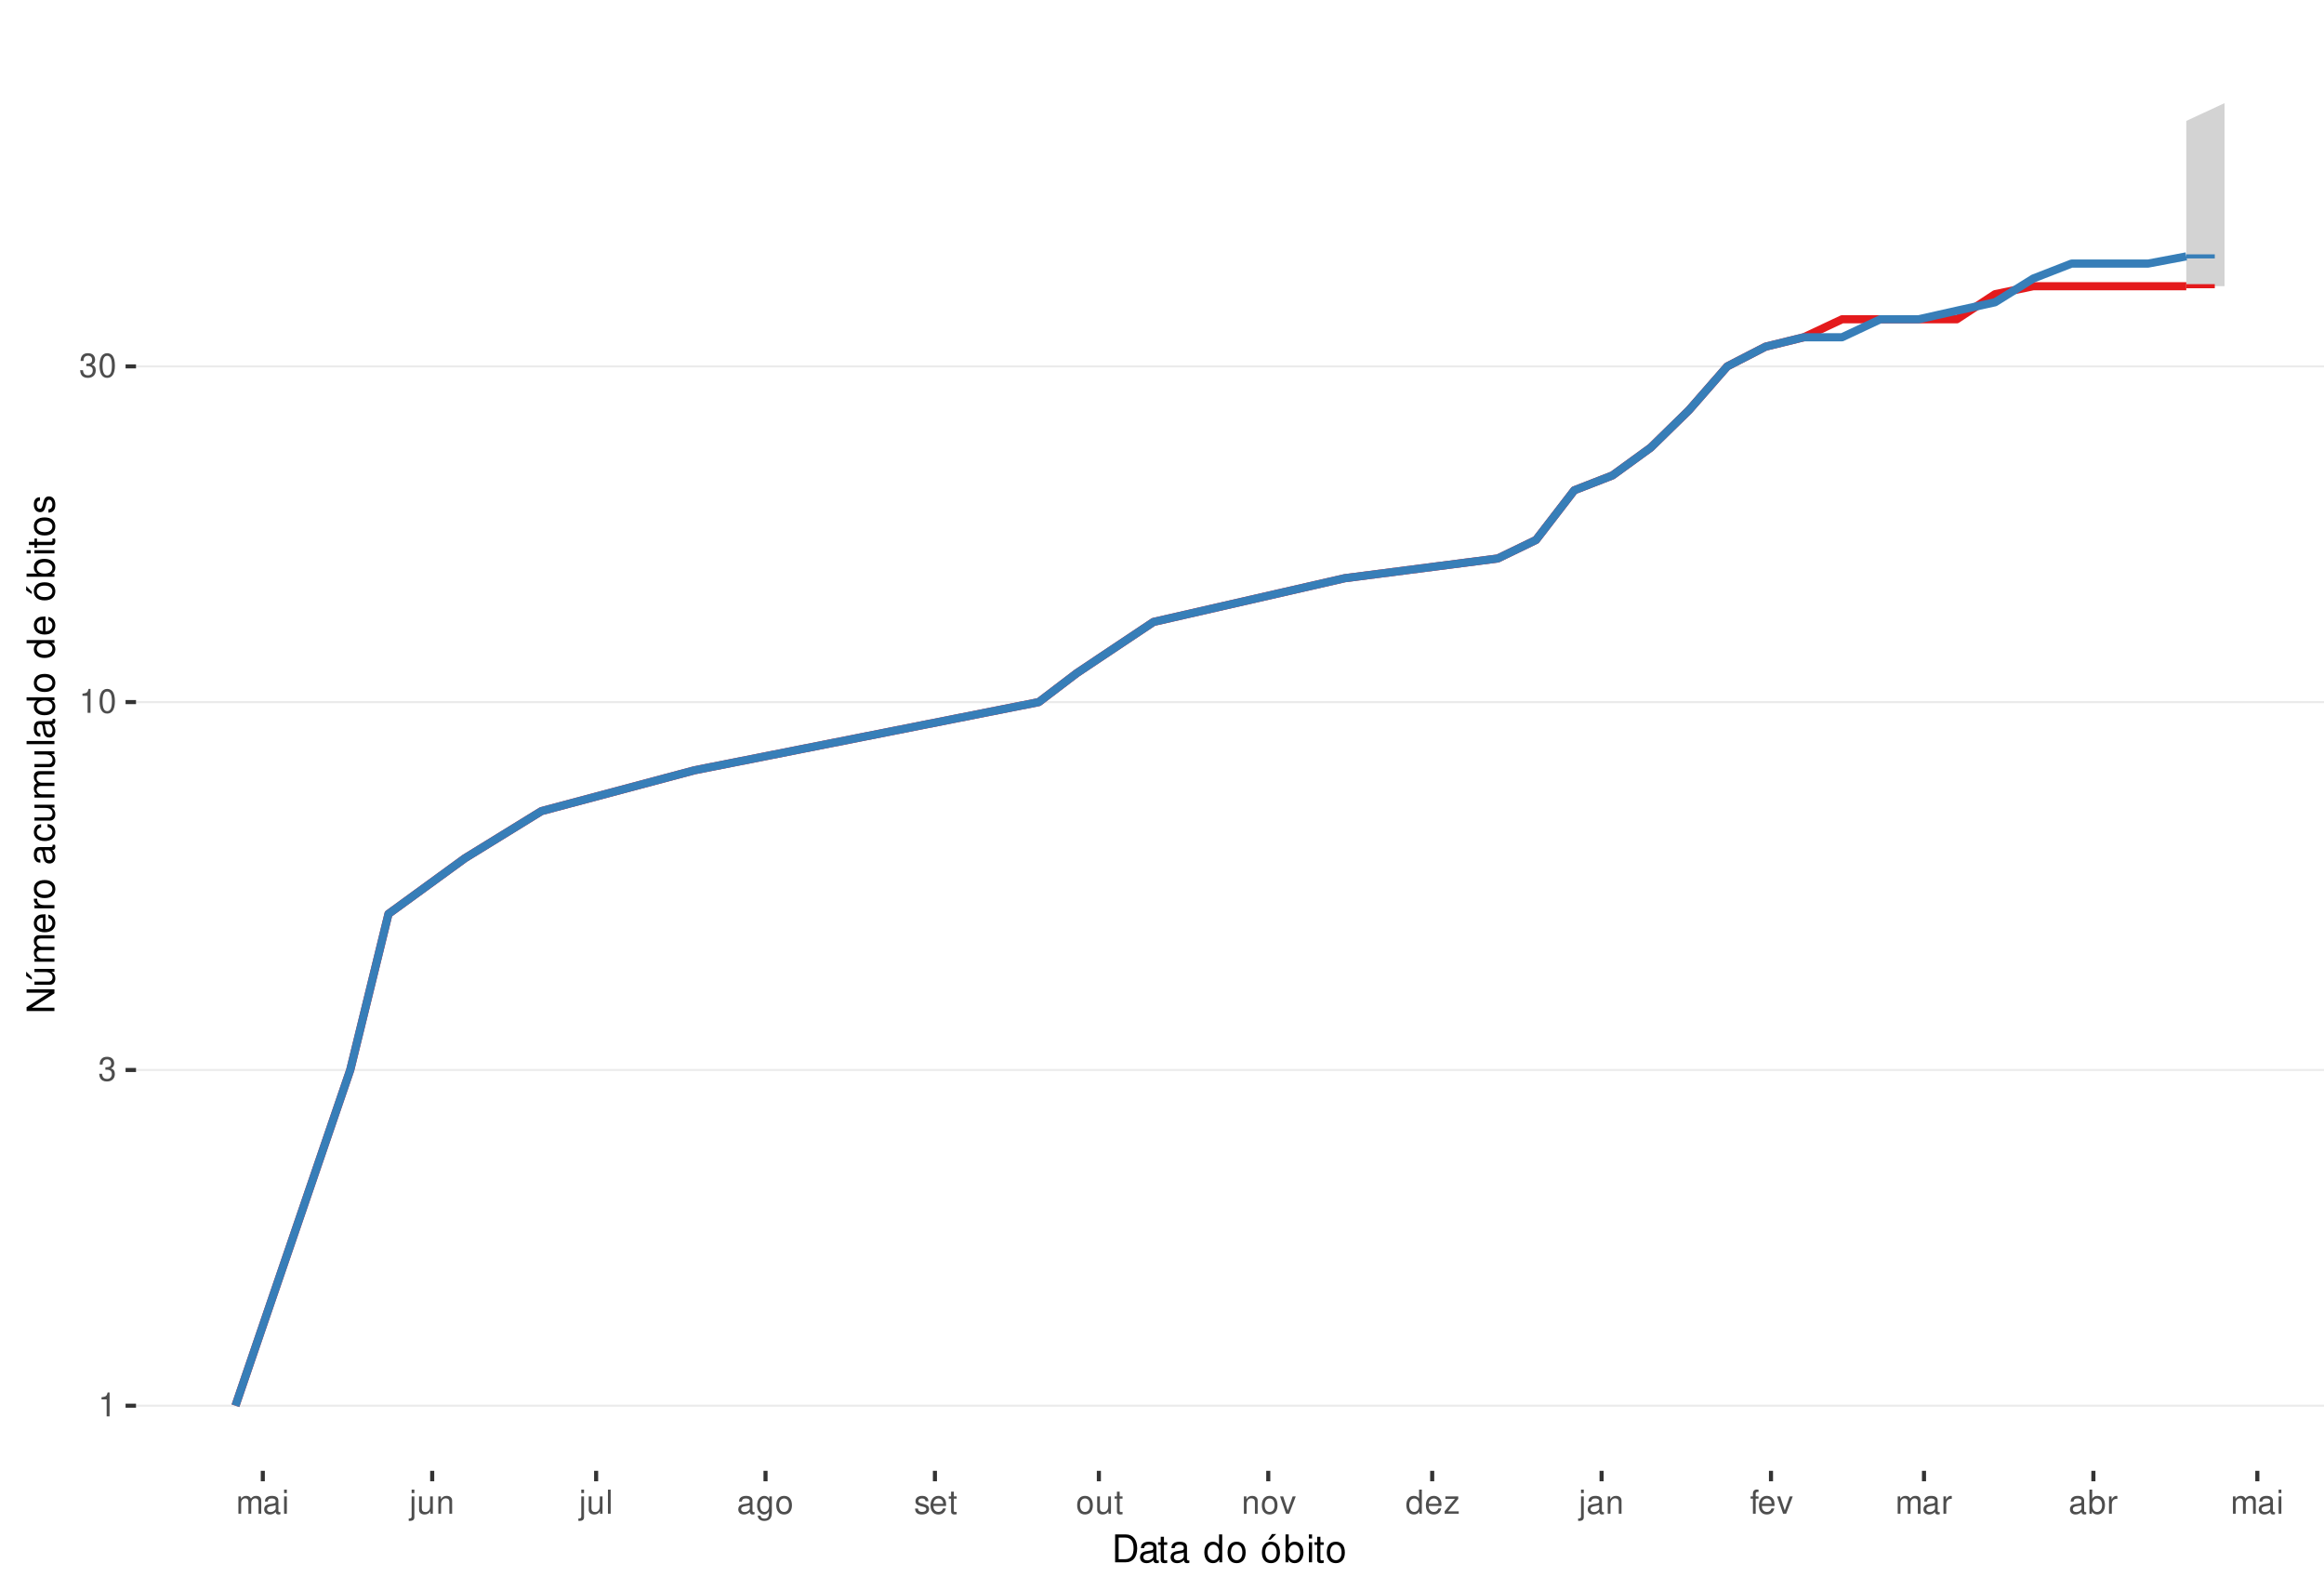
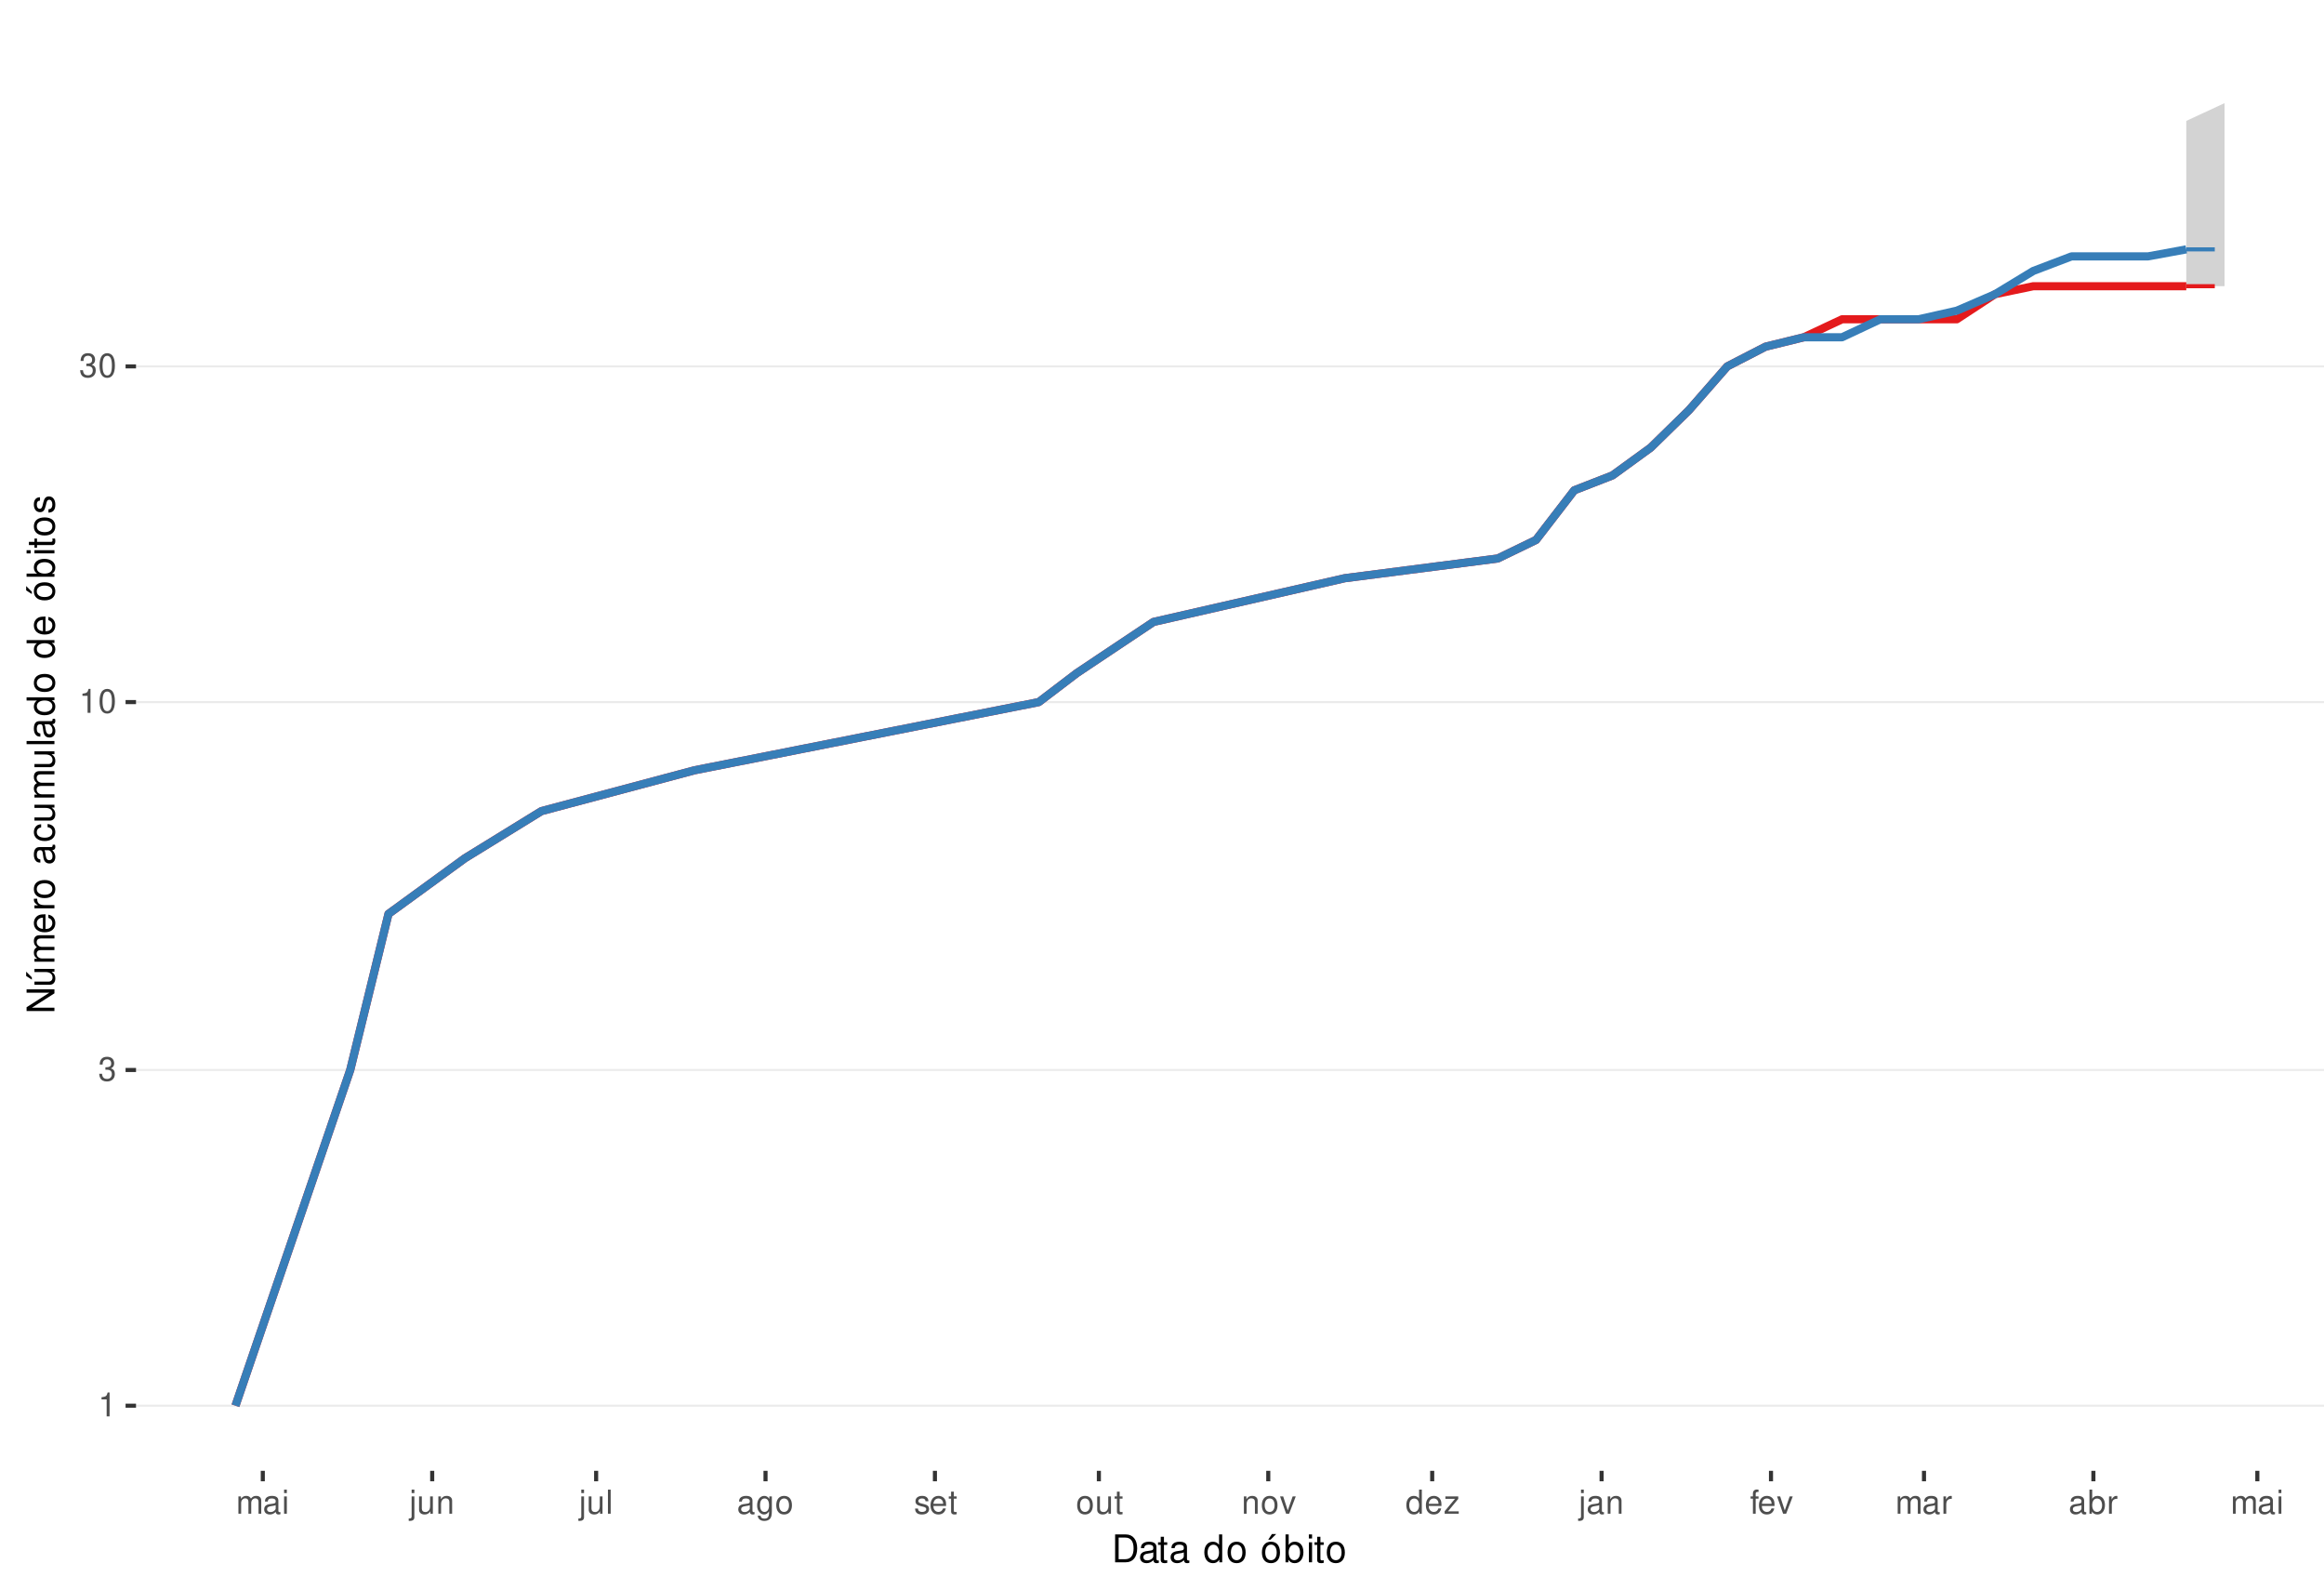
<svg xmlns="http://www.w3.org/2000/svg" xmlns:xlink="http://www.w3.org/1999/xlink" width="609pt" height="413pt" viewBox="0 0 609 413" version="1.1">
  <defs>
    <g>
      <symbol overflow="visible" id="glyph0-0">
        <path style="stroke:none;" d="" />
      </symbol>
      <symbol overflow="visible" id="glyph0-1">
        <path style="stroke:none;" d="M 2.234 -4.453 L 2.234 0 L 3 0 L 3 -6.266 L 2.5 -6.266 C 2.234 -5.297 2.062 -5.172 0.891 -5.016 L 0.891 -4.453 Z M 2.234 -4.453 " />
      </symbol>
      <symbol overflow="visible" id="glyph0-2">
        <path style="stroke:none;" d="M 1.906 -2.875 L 2.328 -2.875 C 3.156 -2.875 3.594 -2.5 3.594 -1.734 C 3.594 -0.953 3.125 -0.469 2.344 -0.469 C 1.5 -0.469 1.094 -0.906 1.031 -1.812 L 0.281 -1.812 C 0.312 -1.312 0.391 -0.984 0.547 -0.703 C 0.859 -0.109 1.469 0.203 2.297 0.203 C 3.562 0.203 4.375 -0.562 4.375 -1.75 C 4.375 -2.547 4.078 -2.984 3.344 -3.234 C 3.906 -3.469 4.203 -3.906 4.203 -4.531 C 4.203 -5.609 3.5 -6.266 2.328 -6.266 C 1.094 -6.266 0.438 -5.562 0.406 -4.234 L 1.172 -4.234 C 1.172 -4.625 1.219 -4.844 1.312 -5.031 C 1.484 -5.391 1.859 -5.594 2.344 -5.594 C 3.016 -5.594 3.422 -5.188 3.422 -4.516 C 3.422 -4.062 3.266 -3.797 2.922 -3.656 C 2.719 -3.562 2.438 -3.531 1.906 -3.516 Z M 1.906 -2.875 " />
      </symbol>
      <symbol overflow="visible" id="glyph0-3">
        <path style="stroke:none;" d="M 2.375 -6.266 C 1.812 -6.266 1.297 -6 0.969 -5.578 C 0.578 -5.016 0.375 -4.188 0.375 -3.031 C 0.375 -0.922 1.062 0.203 2.375 0.203 C 3.672 0.203 4.391 -0.922 4.391 -2.984 C 4.391 -4.188 4.203 -5 3.797 -5.578 C 3.469 -6 2.953 -6.266 2.375 -6.266 Z M 2.375 -5.578 C 3.203 -5.578 3.609 -4.75 3.609 -3.047 C 3.609 -1.266 3.219 -0.438 2.359 -0.438 C 1.562 -0.438 1.156 -1.297 1.156 -3.016 C 1.156 -4.75 1.562 -5.578 2.375 -5.578 Z M 2.375 -5.578 " />
      </symbol>
      <symbol overflow="visible" id="glyph0-4">
        <path style="stroke:none;" d="M 0.609 -4.531 L 0.609 0 L 1.328 0 L 1.328 -2.844 C 1.328 -3.5 1.812 -4.031 2.391 -4.031 C 2.938 -4.031 3.234 -3.703 3.234 -3.125 L 3.234 0 L 3.969 0 L 3.969 -2.844 C 3.969 -3.5 4.438 -4.031 5.031 -4.031 C 5.562 -4.031 5.875 -3.703 5.875 -3.125 L 5.875 0 L 6.594 0 L 6.594 -3.406 C 6.594 -4.219 6.125 -4.672 5.281 -4.672 C 4.672 -4.672 4.312 -4.484 3.891 -3.969 C 3.625 -4.453 3.25 -4.672 2.672 -4.672 C 2.062 -4.672 1.656 -4.438 1.266 -3.891 L 1.266 -4.531 Z M 0.609 -4.531 " />
      </symbol>
      <symbol overflow="visible" id="glyph0-5">
        <path style="stroke:none;" d="M 4.625 -0.422 C 4.547 -0.406 4.516 -0.406 4.469 -0.406 C 4.219 -0.406 4.078 -0.531 4.078 -0.766 L 4.078 -3.422 C 4.078 -4.234 3.5 -4.672 2.375 -4.672 C 1.719 -4.672 1.188 -4.469 0.875 -4.141 C 0.672 -3.906 0.578 -3.641 0.562 -3.188 L 1.297 -3.188 C 1.344 -3.75 1.672 -4 2.359 -4 C 3.016 -4 3.375 -3.75 3.375 -3.328 L 3.375 -3.141 C 3.359 -2.828 3.203 -2.703 2.609 -2.625 C 1.594 -2.5 1.438 -2.469 1.156 -2.359 C 0.625 -2.125 0.359 -1.734 0.359 -1.141 C 0.359 -0.312 0.938 0.203 1.859 0.203 C 2.422 0.203 2.875 0 3.391 -0.469 C 3.438 0 3.672 0.203 4.141 0.203 C 4.297 0.203 4.391 0.188 4.625 0.125 Z M 3.375 -1.422 C 3.375 -1.188 3.297 -1.031 3.078 -0.844 C 2.781 -0.578 2.438 -0.438 2.016 -0.438 C 1.453 -0.438 1.109 -0.703 1.109 -1.156 C 1.109 -1.641 1.422 -1.875 2.203 -1.984 C 2.984 -2.094 3.125 -2.125 3.375 -2.234 Z M 3.375 -1.422 " />
      </symbol>
      <symbol overflow="visible" id="glyph0-6">
        <path style="stroke:none;" d="M 1.297 -4.531 L 0.578 -4.531 L 0.578 0 L 1.297 0 Z M 1.297 -6.312 L 0.578 -6.312 L 0.578 -5.406 L 1.297 -5.406 Z M 1.297 -6.312 " />
      </symbol>
      <symbol overflow="visible" id="glyph0-7">
        <path style="stroke:none;" d="M 0.609 -4.531 L 0.609 0.656 C 0.609 1.109 0.469 1.25 0.016 1.25 C -0.031 1.25 -0.062 1.25 -0.156 1.25 L -0.156 1.859 C -0.062 1.875 -0.031 1.891 0.094 1.891 C 0.906 1.891 1.328 1.562 1.328 0.938 L 1.328 -4.531 Z M 1.328 -6.312 L 0.609 -6.312 L 0.609 -5.406 L 1.328 -5.406 Z M 1.328 -6.312 " />
      </symbol>
      <symbol overflow="visible" id="glyph0-8">
        <path style="stroke:none;" d="M 4.172 0 L 4.172 -4.531 L 3.453 -4.531 L 3.453 -1.969 C 3.453 -1.031 2.969 -0.438 2.219 -0.438 C 1.641 -0.438 1.281 -0.781 1.281 -1.328 L 1.281 -4.531 L 0.562 -4.531 L 0.562 -1.031 C 0.562 -0.281 1.125 0.203 2.016 0.203 C 2.672 0.203 3.094 -0.031 3.516 -0.625 L 3.516 0 Z M 4.172 0 " />
      </symbol>
      <symbol overflow="visible" id="glyph0-9">
        <path style="stroke:none;" d="M 0.609 -4.531 L 0.609 0 L 1.328 0 L 1.328 -2.5 C 1.328 -3.422 1.812 -4.031 2.562 -4.031 C 3.141 -4.031 3.5 -3.688 3.5 -3.141 L 3.5 0 L 4.219 0 L 4.219 -3.422 C 4.219 -4.188 3.656 -4.672 2.781 -4.672 C 2.109 -4.672 1.672 -4.406 1.266 -3.781 L 1.266 -4.531 Z M 0.609 -4.531 " />
      </symbol>
      <symbol overflow="visible" id="glyph0-10">
        <path style="stroke:none;" d="M 1.312 -6.312 L 0.594 -6.312 L 0.594 0 L 1.312 0 Z M 1.312 -6.312 " />
      </symbol>
      <symbol overflow="visible" id="glyph0-11">
        <path style="stroke:none;" d="M 3.5 -4.531 L 3.5 -3.875 C 3.141 -4.422 2.734 -4.672 2.172 -4.672 C 1.062 -4.672 0.297 -3.641 0.297 -2.188 C 0.297 -1.422 0.484 -0.875 0.875 -0.422 C 1.219 -0.016 1.641 0.203 2.109 0.203 C 2.656 0.203 3.047 -0.047 3.422 -0.609 L 3.422 -0.375 C 3.422 0.828 3.094 1.281 2.188 1.281 C 1.578 1.281 1.25 1.031 1.188 0.516 L 0.453 0.516 C 0.516 1.359 1.188 1.891 2.172 1.891 C 2.844 1.891 3.391 1.672 3.688 1.312 C 4.031 0.891 4.156 0.312 4.156 -0.75 L 4.156 -4.531 Z M 2.234 -4 C 3 -4 3.422 -3.359 3.422 -2.203 C 3.422 -1.109 2.984 -0.469 2.234 -0.469 C 1.484 -0.469 1.062 -1.109 1.062 -2.234 C 1.062 -3.344 1.484 -4 2.234 -4 Z M 2.234 -4 " />
      </symbol>
      <symbol overflow="visible" id="glyph0-12">
        <path style="stroke:none;" d="M 2.359 -4.672 C 1.078 -4.672 0.312 -3.75 0.312 -2.234 C 0.312 -0.703 1.078 0.203 2.359 0.203 C 3.641 0.203 4.422 -0.703 4.422 -2.203 C 4.422 -3.781 3.672 -4.672 2.359 -4.672 Z M 2.359 -4 C 3.172 -4 3.656 -3.328 3.656 -2.203 C 3.656 -1.141 3.156 -0.469 2.359 -0.469 C 1.562 -0.469 1.062 -1.141 1.062 -2.234 C 1.062 -3.328 1.562 -4 2.359 -4 Z M 2.359 -4 " />
      </symbol>
      <symbol overflow="visible" id="glyph0-13">
        <path style="stroke:none;" d="M 3.797 -3.266 C 3.781 -4.156 3.188 -4.672 2.141 -4.672 C 1.094 -4.672 0.406 -4.125 0.406 -3.281 C 0.406 -2.578 0.766 -2.234 1.844 -1.969 L 2.516 -1.812 C 3.016 -1.688 3.219 -1.5 3.219 -1.188 C 3.219 -0.75 2.797 -0.469 2.172 -0.469 C 1.781 -0.469 1.453 -0.578 1.266 -0.766 C 1.156 -0.906 1.094 -1.031 1.062 -1.344 L 0.297 -1.344 C 0.328 -0.297 0.922 0.203 2.109 0.203 C 3.25 0.203 3.969 -0.359 3.969 -1.234 C 3.969 -1.906 3.594 -2.281 2.688 -2.5 L 2 -2.672 C 1.406 -2.797 1.156 -3 1.156 -3.312 C 1.156 -3.734 1.531 -4 2.125 -4 C 2.703 -4 3.016 -3.75 3.031 -3.266 Z M 3.797 -3.266 " />
      </symbol>
      <symbol overflow="visible" id="glyph0-14">
        <path style="stroke:none;" d="M 4.438 -2.031 C 4.438 -2.719 4.391 -3.141 4.266 -3.469 C 3.969 -4.219 3.266 -4.672 2.422 -4.672 C 1.156 -4.672 0.344 -3.703 0.344 -2.203 C 0.344 -0.703 1.125 0.203 2.406 0.203 C 3.438 0.203 4.156 -0.391 4.344 -1.375 L 3.625 -1.375 C 3.422 -0.781 3.016 -0.469 2.438 -0.469 C 1.969 -0.469 1.578 -0.672 1.344 -1.062 C 1.172 -1.312 1.109 -1.578 1.094 -2.031 Z M 1.109 -2.609 C 1.172 -3.453 1.688 -4 2.422 -4 C 3.156 -4 3.656 -3.422 3.656 -2.609 Z M 1.109 -2.609 " />
      </symbol>
      <symbol overflow="visible" id="glyph0-15">
        <path style="stroke:none;" d="M 2.203 -4.531 L 1.453 -4.531 L 1.453 -5.781 L 0.734 -5.781 L 0.734 -4.531 L 0.125 -4.531 L 0.125 -3.953 L 0.734 -3.953 L 0.734 -0.516 C 0.734 -0.047 1.047 0.203 1.609 0.203 C 1.797 0.203 1.953 0.188 2.203 0.141 L 2.203 -0.469 C 2.094 -0.438 2 -0.438 1.859 -0.438 C 1.547 -0.438 1.453 -0.516 1.453 -0.844 L 1.453 -3.953 L 2.203 -3.953 Z M 2.203 -4.531 " />
      </symbol>
      <symbol overflow="visible" id="glyph0-16">
        <path style="stroke:none;" d="M 2.469 0 L 4.203 -4.531 L 3.391 -4.531 L 2.109 -0.859 L 0.906 -4.531 L 0.094 -4.531 L 1.672 0 Z M 2.469 0 " />
      </symbol>
      <symbol overflow="visible" id="glyph0-17">
        <path style="stroke:none;" d="M 4.281 -6.312 L 3.562 -6.312 L 3.562 -3.969 C 3.266 -4.422 2.781 -4.672 2.172 -4.672 C 1 -4.672 0.219 -3.719 0.219 -2.281 C 0.219 -0.75 0.969 0.203 2.203 0.203 C 2.828 0.203 3.25 -0.031 3.641 -0.594 L 3.641 0 L 4.281 0 Z M 2.297 -3.984 C 3.078 -3.984 3.562 -3.312 3.562 -2.219 C 3.562 -1.172 3.062 -0.469 2.297 -0.469 C 1.5 -0.469 0.984 -1.172 0.984 -2.234 C 0.984 -3.297 1.5 -3.984 2.297 -3.984 Z M 2.297 -3.984 " />
      </symbol>
      <symbol overflow="visible" id="glyph0-18">
        <path style="stroke:none;" d="M 3.828 -4.531 L 0.453 -4.531 L 0.453 -3.906 L 2.984 -3.906 L 0.266 -0.656 L 0.266 0 L 3.953 0 L 3.953 -0.625 L 1.141 -0.625 L 3.828 -3.891 Z M 3.828 -4.531 " />
      </symbol>
      <symbol overflow="visible" id="glyph0-19">
        <path style="stroke:none;" d="M 2.234 -4.531 L 1.484 -4.531 L 1.484 -5.25 C 1.484 -5.547 1.641 -5.703 1.984 -5.703 C 2.047 -5.703 2.062 -5.703 2.234 -5.703 L 2.234 -6.297 C 2.062 -6.328 1.969 -6.344 1.828 -6.344 C 1.156 -6.344 0.766 -5.953 0.766 -5.312 L 0.766 -4.531 L 0.156 -4.531 L 0.156 -3.953 L 0.766 -3.953 L 0.766 0 L 1.484 0 L 1.484 -3.953 L 2.234 -3.953 Z M 2.234 -4.531 " />
      </symbol>
      <symbol overflow="visible" id="glyph0-20">
        <path style="stroke:none;" d="M 0.594 -4.531 L 0.594 0 L 1.328 0 L 1.328 -2.359 C 1.328 -3.438 1.781 -3.938 2.781 -3.906 L 2.781 -4.641 C 2.656 -4.656 2.594 -4.672 2.5 -4.672 C 2.031 -4.672 1.672 -4.391 1.266 -3.719 L 1.266 -4.531 Z M 0.594 -4.531 " />
      </symbol>
      <symbol overflow="visible" id="glyph0-21">
        <path style="stroke:none;" d="M 0.469 -6.312 L 0.469 0 L 1.109 0 L 1.109 -0.578 C 1.469 -0.047 1.922 0.203 2.547 0.203 C 3.75 0.203 4.531 -0.781 4.531 -2.281 C 4.531 -3.75 3.797 -4.672 2.594 -4.672 C 1.969 -4.672 1.531 -4.438 1.188 -3.922 L 1.188 -6.312 Z M 2.453 -3.984 C 3.25 -3.984 3.781 -3.297 3.781 -2.203 C 3.781 -1.172 3.234 -0.469 2.453 -0.469 C 1.672 -0.469 1.188 -1.172 1.188 -2.234 C 1.188 -3.297 1.672 -3.984 2.453 -3.984 Z M 2.453 -3.984 " />
      </symbol>
      <symbol overflow="visible" id="glyph1-0">
        <path style="stroke:none;" d="" />
      </symbol>
      <symbol overflow="visible" id="glyph1-1">
        <path style="stroke:none;" d="M 0.891 0 L 3.703 0 C 5.547 0 6.672 -1.375 6.672 -3.656 C 6.672 -5.906 5.547 -7.297 3.703 -7.297 L 0.891 -7.297 Z M 1.812 -0.812 L 1.812 -6.469 L 3.547 -6.469 C 4.984 -6.469 5.734 -5.5 5.734 -3.641 C 5.734 -1.797 4.984 -0.812 3.547 -0.812 Z M 1.812 -0.812 " />
      </symbol>
      <symbol overflow="visible" id="glyph1-2">
        <path style="stroke:none;" d="M 5.344 -0.484 C 5.266 -0.469 5.219 -0.469 5.172 -0.469 C 4.875 -0.469 4.719 -0.625 4.719 -0.875 L 4.719 -3.953 C 4.719 -4.891 4.047 -5.391 2.75 -5.391 C 1.984 -5.391 1.375 -5.172 1.016 -4.781 C 0.766 -4.516 0.672 -4.203 0.656 -3.688 L 1.484 -3.688 C 1.562 -4.328 1.938 -4.625 2.719 -4.625 C 3.484 -4.625 3.891 -4.344 3.891 -3.844 L 3.891 -3.625 C 3.875 -3.266 3.703 -3.125 3.016 -3.047 C 1.844 -2.891 1.656 -2.844 1.344 -2.719 C 0.734 -2.453 0.422 -2 0.422 -1.312 C 0.422 -0.375 1.078 0.234 2.141 0.234 C 2.797 0.234 3.328 0 3.922 -0.547 C 3.984 0 4.234 0.234 4.781 0.234 C 4.953 0.234 5.062 0.203 5.344 0.141 Z M 3.891 -1.656 C 3.891 -1.375 3.812 -1.203 3.562 -0.969 C 3.219 -0.656 2.812 -0.5 2.312 -0.5 C 1.672 -0.5 1.297 -0.812 1.297 -1.344 C 1.297 -1.891 1.656 -2.172 2.547 -2.297 C 3.438 -2.422 3.609 -2.453 3.891 -2.594 Z M 3.891 -1.656 " />
      </symbol>
      <symbol overflow="visible" id="glyph1-3">
        <path style="stroke:none;" d="M 2.547 -5.234 L 1.688 -5.234 L 1.688 -6.688 L 0.844 -6.688 L 0.844 -5.234 L 0.141 -5.234 L 0.141 -4.562 L 0.844 -4.562 L 0.844 -0.594 C 0.844 -0.062 1.203 0.234 1.859 0.234 C 2.078 0.234 2.266 0.203 2.547 0.156 L 2.547 -0.547 C 2.422 -0.516 2.312 -0.5 2.141 -0.5 C 1.781 -0.5 1.688 -0.594 1.688 -0.969 L 1.688 -4.562 L 2.547 -4.562 Z M 2.547 -5.234 " />
      </symbol>
      <symbol overflow="visible" id="glyph1-4">
        <path style="stroke:none;" d="" />
      </symbol>
      <symbol overflow="visible" id="glyph1-5">
        <path style="stroke:none;" d="M 4.953 -7.297 L 4.125 -7.297 L 4.125 -4.578 C 3.766 -5.109 3.203 -5.391 2.516 -5.391 C 1.156 -5.391 0.266 -4.297 0.266 -2.625 C 0.266 -0.859 1.125 0.234 2.547 0.234 C 3.266 0.234 3.766 -0.047 4.203 -0.688 L 4.203 0 L 4.953 0 Z M 2.656 -4.609 C 3.547 -4.609 4.125 -3.812 4.125 -2.562 C 4.125 -1.344 3.547 -0.547 2.656 -0.547 C 1.734 -0.547 1.125 -1.359 1.125 -2.578 C 1.125 -3.797 1.734 -4.609 2.656 -4.609 Z M 2.656 -4.609 " />
      </symbol>
      <symbol overflow="visible" id="glyph1-6">
        <path style="stroke:none;" d="M 2.719 -5.391 C 1.234 -5.391 0.359 -4.344 0.359 -2.578 C 0.359 -0.812 1.234 0.234 2.734 0.234 C 4.203 0.234 5.094 -0.812 5.094 -2.547 C 5.094 -4.359 4.234 -5.391 2.719 -5.391 Z M 2.734 -4.625 C 3.672 -4.625 4.234 -3.844 4.234 -2.547 C 4.234 -1.312 3.656 -0.547 2.734 -0.547 C 1.797 -0.547 1.234 -1.312 1.234 -2.578 C 1.234 -3.844 1.797 -4.625 2.734 -4.625 Z M 2.734 -4.625 " />
      </symbol>
      <symbol overflow="visible" id="glyph1-7">
        <path style="stroke:none;" d="M 2.719 -5.391 C 1.234 -5.391 0.359 -4.344 0.359 -2.578 C 0.359 -0.812 1.234 0.234 2.734 0.234 C 4.203 0.234 5.094 -0.812 5.094 -2.547 C 5.094 -4.359 4.234 -5.391 2.719 -5.391 Z M 2.734 -4.625 C 3.672 -4.625 4.234 -3.844 4.234 -2.547 C 4.234 -1.312 3.656 -0.547 2.734 -0.547 C 1.797 -0.547 1.234 -1.312 1.234 -2.578 C 1.234 -3.844 1.797 -4.625 2.734 -4.625 Z M 2.984 -7.406 L 2.016 -5.922 L 2.625 -5.922 L 4.109 -7.406 Z M 2.984 -7.406 " />
      </symbol>
      <symbol overflow="visible" id="glyph1-8">
        <path style="stroke:none;" d="M 0.547 -7.297 L 0.547 0 L 1.297 0 L 1.297 -0.672 C 1.688 -0.062 2.219 0.234 2.953 0.234 C 4.328 0.234 5.234 -0.906 5.234 -2.641 C 5.234 -4.344 4.375 -5.391 2.984 -5.391 C 2.266 -5.391 1.766 -5.125 1.375 -4.531 L 1.375 -7.297 Z M 2.828 -4.609 C 3.766 -4.609 4.359 -3.797 4.359 -2.547 C 4.359 -1.359 3.734 -0.547 2.828 -0.547 C 1.938 -0.547 1.375 -1.344 1.375 -2.578 C 1.375 -3.812 1.938 -4.609 2.828 -4.609 Z M 2.828 -4.609 " />
      </symbol>
      <symbol overflow="visible" id="glyph1-9">
        <path style="stroke:none;" d="M 1.5 -5.234 L 0.672 -5.234 L 0.672 0 L 1.5 0 Z M 1.5 -7.297 L 0.656 -7.297 L 0.656 -6.234 L 1.5 -6.234 Z M 1.5 -7.297 " />
      </symbol>
      <symbol overflow="visible" id="glyph2-0">
        <path style="stroke:none;" d="" />
      </symbol>
      <symbol overflow="visible" id="glyph2-1">
        <path style="stroke:none;" d="M -7.297 -6.453 L -7.297 -5.578 L -1.328 -5.578 L -7.297 -1.766 L -7.297 -0.766 L 0 -0.766 L 0 -1.641 L -5.906 -1.641 L 0 -5.406 L 0 -6.453 Z M -7.297 -6.453 " />
      </symbol>
      <symbol overflow="visible" id="glyph2-2">
        <path style="stroke:none;" d="M 0 -4.812 L -5.234 -4.812 L -5.234 -3.984 L -2.266 -3.984 C -1.203 -3.984 -0.5 -3.438 -0.5 -2.562 C -0.5 -1.906 -0.906 -1.484 -1.531 -1.484 L -5.234 -1.484 L -5.234 -0.656 L -1.203 -0.656 C -0.328 -0.656 0.234 -1.297 0.234 -2.312 C 0.234 -3.094 -0.047 -3.578 -0.734 -4.062 L 0 -4.062 Z M -7.406 -2.953 L -5.922 -2 L -5.922 -2.594 L -7.406 -4.094 Z M -7.406 -2.953 " />
      </symbol>
      <symbol overflow="visible" id="glyph2-3">
        <path style="stroke:none;" d="M -5.234 -0.703 L 0 -0.703 L 0 -1.547 L -3.297 -1.547 C -4.047 -1.547 -4.656 -2.094 -4.656 -2.766 C -4.656 -3.391 -4.281 -3.734 -3.609 -3.734 L 0 -3.734 L 0 -4.578 L -3.297 -4.578 C -4.047 -4.578 -4.656 -5.125 -4.656 -5.812 C -4.656 -6.422 -4.266 -6.781 -3.609 -6.781 L 0 -6.781 L 0 -7.625 L -3.938 -7.625 C -4.875 -7.625 -5.391 -7.078 -5.391 -6.094 C -5.391 -5.406 -5.188 -4.984 -4.594 -4.484 C -5.156 -4.188 -5.391 -3.766 -5.391 -3.078 C -5.391 -2.375 -5.125 -1.906 -4.5 -1.469 L -5.234 -1.469 Z M -5.234 -0.703 " />
      </symbol>
      <symbol overflow="visible" id="glyph2-4">
        <path style="stroke:none;" d="M -2.344 -5.125 C -3.141 -5.125 -3.625 -5.062 -4.016 -4.922 C -4.875 -4.578 -5.391 -3.781 -5.391 -2.797 C -5.391 -1.344 -4.281 -0.406 -2.547 -0.406 C -0.812 -0.406 0.234 -1.297 0.234 -2.781 C 0.234 -3.984 -0.453 -4.812 -1.594 -5.016 L -1.594 -4.188 C -0.906 -3.953 -0.547 -3.484 -0.547 -2.812 C -0.547 -2.281 -0.781 -1.828 -1.219 -1.547 C -1.516 -1.344 -1.812 -1.281 -2.344 -1.266 Z M -3.016 -1.297 C -3.984 -1.359 -4.625 -1.953 -4.625 -2.797 C -4.625 -3.641 -3.953 -4.234 -3.016 -4.234 Z M -3.016 -1.297 " />
      </symbol>
      <symbol overflow="visible" id="glyph2-5">
        <path style="stroke:none;" d="M -5.234 -0.688 L 0 -0.688 L 0 -1.531 L -2.719 -1.531 C -3.984 -1.547 -4.547 -2.062 -4.516 -3.203 L -5.359 -3.203 C -5.375 -3.062 -5.391 -2.984 -5.391 -2.891 C -5.391 -2.344 -5.062 -1.938 -4.297 -1.453 L -5.234 -1.453 Z M -5.234 -0.688 " />
      </symbol>
      <symbol overflow="visible" id="glyph2-6">
        <path style="stroke:none;" d="M -5.391 -2.719 C -5.391 -1.234 -4.344 -0.359 -2.578 -0.359 C -0.812 -0.359 0.234 -1.234 0.234 -2.734 C 0.234 -4.203 -0.812 -5.094 -2.547 -5.094 C -4.359 -5.094 -5.391 -4.234 -5.391 -2.719 Z M -4.625 -2.734 C -4.625 -3.672 -3.844 -4.234 -2.547 -4.234 C -1.312 -4.234 -0.547 -3.656 -0.547 -2.734 C -0.547 -1.797 -1.312 -1.234 -2.578 -1.234 C -3.844 -1.234 -4.625 -1.797 -4.625 -2.734 Z M -4.625 -2.734 " />
      </symbol>
      <symbol overflow="visible" id="glyph2-7">
        <path style="stroke:none;" d="" />
      </symbol>
      <symbol overflow="visible" id="glyph2-8">
        <path style="stroke:none;" d="M -0.484 -5.344 C -0.469 -5.266 -0.469 -5.219 -0.469 -5.172 C -0.469 -4.875 -0.625 -4.719 -0.875 -4.719 L -3.953 -4.719 C -4.891 -4.719 -5.391 -4.047 -5.391 -2.75 C -5.391 -1.984 -5.172 -1.375 -4.781 -1.016 C -4.516 -0.766 -4.203 -0.672 -3.688 -0.656 L -3.688 -1.484 C -4.328 -1.562 -4.625 -1.938 -4.625 -2.719 C -4.625 -3.484 -4.344 -3.891 -3.844 -3.891 L -3.625 -3.891 C -3.266 -3.875 -3.125 -3.703 -3.047 -3.016 C -2.891 -1.844 -2.844 -1.656 -2.719 -1.344 C -2.453 -0.734 -2 -0.422 -1.312 -0.422 C -0.375 -0.422 0.234 -1.078 0.234 -2.141 C 0.234 -2.797 0 -3.328 -0.547 -3.922 C 0 -3.984 0.234 -4.234 0.234 -4.781 C 0.234 -4.953 0.203 -5.062 0.141 -5.344 Z M -1.656 -3.891 C -1.375 -3.891 -1.203 -3.812 -0.969 -3.562 C -0.656 -3.219 -0.5 -2.812 -0.5 -2.312 C -0.5 -1.672 -0.812 -1.297 -1.344 -1.297 C -1.891 -1.297 -2.172 -1.656 -2.297 -2.547 C -2.422 -3.438 -2.453 -3.609 -2.594 -3.891 Z M -1.656 -3.891 " />
      </symbol>
      <symbol overflow="visible" id="glyph2-9">
        <path style="stroke:none;" d="M -3.484 -4.703 C -3.984 -4.672 -4.312 -4.562 -4.609 -4.359 C -5.094 -4 -5.391 -3.375 -5.391 -2.641 C -5.391 -1.219 -4.266 -0.312 -2.531 -0.312 C -0.844 -0.312 0.234 -1.203 0.234 -2.625 C 0.234 -3.875 -0.516 -4.672 -1.797 -4.766 L -1.797 -3.938 C -0.953 -3.797 -0.547 -3.359 -0.547 -2.656 C -0.547 -1.734 -1.297 -1.188 -2.531 -1.188 C -3.844 -1.188 -4.625 -1.719 -4.625 -2.625 C -4.625 -3.328 -4.203 -3.766 -3.484 -3.875 Z M -3.484 -4.703 " />
      </symbol>
      <symbol overflow="visible" id="glyph2-10">
        <path style="stroke:none;" d="M 0 -4.812 L -5.234 -4.812 L -5.234 -3.984 L -2.266 -3.984 C -1.203 -3.984 -0.5 -3.438 -0.5 -2.562 C -0.5 -1.906 -0.906 -1.484 -1.531 -1.484 L -5.234 -1.484 L -5.234 -0.656 L -1.203 -0.656 C -0.328 -0.656 0.234 -1.297 0.234 -2.312 C 0.234 -3.094 -0.047 -3.578 -0.734 -4.062 L 0 -4.062 Z M 0 -4.812 " />
      </symbol>
      <symbol overflow="visible" id="glyph2-11">
        <path style="stroke:none;" d="M -7.297 -1.516 L -7.297 -0.688 L 0 -0.688 L 0 -1.516 Z M -7.297 -1.516 " />
      </symbol>
      <symbol overflow="visible" id="glyph2-12">
        <path style="stroke:none;" d="M -7.297 -4.953 L -7.297 -4.125 L -4.578 -4.125 C -5.109 -3.766 -5.391 -3.203 -5.391 -2.516 C -5.391 -1.156 -4.297 -0.266 -2.625 -0.266 C -0.859 -0.266 0.234 -1.125 0.234 -2.547 C 0.234 -3.266 -0.047 -3.766 -0.688 -4.203 L 0 -4.203 L 0 -4.953 Z M -4.609 -2.656 C -4.609 -3.547 -3.812 -4.125 -2.562 -4.125 C -1.344 -4.125 -0.547 -3.547 -0.547 -2.656 C -0.547 -1.734 -1.359 -1.125 -2.578 -1.125 C -3.797 -1.125 -4.609 -1.734 -4.609 -2.656 Z M -4.609 -2.656 " />
      </symbol>
      <symbol overflow="visible" id="glyph2-13">
        <path style="stroke:none;" d="M -5.391 -2.719 C -5.391 -1.234 -4.344 -0.359 -2.578 -0.359 C -0.812 -0.359 0.234 -1.234 0.234 -2.734 C 0.234 -4.203 -0.812 -5.094 -2.547 -5.094 C -4.359 -5.094 -5.391 -4.234 -5.391 -2.719 Z M -4.625 -2.734 C -4.625 -3.672 -3.844 -4.234 -2.547 -4.234 C -1.312 -4.234 -0.547 -3.656 -0.547 -2.734 C -0.547 -1.797 -1.312 -1.234 -2.578 -1.234 C -3.844 -1.234 -4.625 -1.797 -4.625 -2.734 Z M -7.406 -2.984 L -5.922 -2.016 L -5.922 -2.625 L -7.406 -4.109 Z M -7.406 -2.984 " />
      </symbol>
      <symbol overflow="visible" id="glyph2-14">
        <path style="stroke:none;" d="M -7.297 -0.547 L 0 -0.547 L 0 -1.297 L -0.672 -1.297 C -0.062 -1.688 0.234 -2.219 0.234 -2.953 C 0.234 -4.328 -0.906 -5.234 -2.641 -5.234 C -4.344 -5.234 -5.391 -4.375 -5.391 -2.984 C -5.391 -2.266 -5.125 -1.766 -4.531 -1.375 L -7.297 -1.375 Z M -4.609 -2.828 C -4.609 -3.766 -3.797 -4.359 -2.547 -4.359 C -1.359 -4.359 -0.547 -3.734 -0.547 -2.828 C -0.547 -1.938 -1.344 -1.375 -2.578 -1.375 C -3.812 -1.375 -4.609 -1.938 -4.609 -2.828 Z M -4.609 -2.828 " />
      </symbol>
      <symbol overflow="visible" id="glyph2-15">
        <path style="stroke:none;" d="M -5.234 -1.5 L -5.234 -0.672 L 0 -0.672 L 0 -1.5 Z M -7.297 -1.5 L -7.297 -0.656 L -6.234 -0.656 L -6.234 -1.5 Z M -7.297 -1.5 " />
      </symbol>
      <symbol overflow="visible" id="glyph2-16">
        <path style="stroke:none;" d="M -5.234 -2.547 L -5.234 -1.688 L -6.688 -1.688 L -6.688 -0.844 L -5.234 -0.844 L -5.234 -0.141 L -4.562 -0.141 L -4.562 -0.844 L -0.594 -0.844 C -0.062 -0.844 0.234 -1.203 0.234 -1.859 C 0.234 -2.078 0.203 -2.266 0.156 -2.547 L -0.547 -2.547 C -0.516 -2.422 -0.5 -2.312 -0.5 -2.141 C -0.5 -1.781 -0.594 -1.688 -0.969 -1.688 L -4.562 -1.688 L -4.562 -2.547 Z M -5.234 -2.547 " />
      </symbol>
      <symbol overflow="visible" id="glyph2-17">
        <path style="stroke:none;" d="M -3.781 -4.375 C -4.812 -4.375 -5.391 -3.688 -5.391 -2.484 C -5.391 -1.266 -4.766 -0.469 -3.797 -0.469 C -2.969 -0.469 -2.578 -0.891 -2.281 -2.125 L -2.094 -2.906 C -1.953 -3.484 -1.734 -3.719 -1.375 -3.719 C -0.875 -3.719 -0.547 -3.234 -0.547 -2.5 C -0.547 -2.047 -0.672 -1.672 -0.891 -1.453 C -1.047 -1.328 -1.188 -1.266 -1.562 -1.219 L -1.562 -0.344 C -0.344 -0.375 0.234 -1.062 0.234 -2.438 C 0.234 -3.75 -0.422 -4.594 -1.438 -4.594 C -2.203 -4.594 -2.641 -4.156 -2.891 -3.109 L -3.078 -2.312 C -3.234 -1.625 -3.453 -1.344 -3.828 -1.344 C -4.312 -1.344 -4.625 -1.766 -4.625 -2.453 C -4.625 -3.125 -4.328 -3.484 -3.781 -3.5 Z M -3.781 -4.375 " />
      </symbol>
    </g>
    <clipPath id="clip1">
      <path d="M 35.645 9.961 L 609 9.961 L 609 385.328 L 35.645 385.328 Z M 35.645 9.961 " />
    </clipPath>
    <clipPath id="clip2">
      <path d="M 35.645 368 L 609 368 L 609 369 L 35.645 369 Z M 35.645 368 " />
    </clipPath>
    <clipPath id="clip3">
      <path d="M 35.645 280 L 609 280 L 609 281 L 35.645 281 Z M 35.645 280 " />
    </clipPath>
    <clipPath id="clip4">
      <path d="M 35.645 183 L 609 183 L 609 185 L 35.645 185 Z M 35.645 183 " />
    </clipPath>
    <clipPath id="clip5">
      <path d="M 35.645 95 L 609 95 L 609 97 L 35.645 97 Z M 35.645 95 " />
    </clipPath>
  </defs>
  <g id="surface188">
    <rect x="0" y="0" width="609" height="413" style="fill:rgb(100%,100%,100%);fill-opacity:1;stroke:none;" />
    <rect x="0" y="0" width="609" height="413" style="fill:rgb(100%,100%,100%);fill-opacity:1;stroke:none;" />
    <path style="fill:none;stroke-width:1.067;stroke-linecap:round;stroke-linejoin:round;stroke:rgb(100%,100%,100%);stroke-opacity:1;stroke-miterlimit:10;" d="M 0 413 L 609 413 L 609 0 L 0 0 Z M 0 413 " />
    <g clip-path="url(#clip1)" clip-rule="nonzero">
      <path style=" stroke:none;fill-rule:nonzero;fill:rgb(100%,100%,100%);fill-opacity:1;" d="M 35.645 385.328 L 609 385.328 L 609 9.961 L 35.645 9.961 Z M 35.645 385.328 " />
    </g>
    <g clip-path="url(#clip2)" clip-rule="nonzero">
      <path style="fill:none;stroke-width:0.533;stroke-linecap:butt;stroke-linejoin:round;stroke:rgb(92.157%,92.157%,92.157%);stroke-opacity:1;stroke-miterlimit:10;" d="M 35.645 368.266 L 609 368.266 " />
    </g>
    <g clip-path="url(#clip3)" clip-rule="nonzero">
      <path style="fill:none;stroke-width:0.533;stroke-linecap:butt;stroke-linejoin:round;stroke:rgb(92.157%,92.157%,92.157%);stroke-opacity:1;stroke-miterlimit:10;" d="M 35.645 280.32 L 609 280.32 " />
    </g>
    <g clip-path="url(#clip4)" clip-rule="nonzero">
      <path style="fill:none;stroke-width:0.533;stroke-linecap:butt;stroke-linejoin:round;stroke:rgb(92.157%,92.157%,92.157%);stroke-opacity:1;stroke-miterlimit:10;" d="M 35.645 183.938 L 609 183.938 " />
    </g>
    <g clip-path="url(#clip5)" clip-rule="nonzero">
      <path style="fill:none;stroke-width:0.533;stroke-linecap:butt;stroke-linejoin:round;stroke:rgb(92.157%,92.157%,92.157%);stroke-opacity:1;stroke-miterlimit:10;" d="M 35.645 95.988 L 609 95.988 " />
    </g>
    <path style=" stroke:none;fill-rule:nonzero;fill:rgb(82.745%,82.745%,82.745%);fill-opacity:1;" d="M 572.914 31.668 L 582.938 27.023 L 582.938 74.984 L 572.914 74.984 Z M 572.914 31.668 " />
    <path style="fill:none;stroke-width:2.134;stroke-linecap:butt;stroke-linejoin:round;stroke:rgb(89.412%,10.196%,10.98%);stroke-opacity:1;stroke-miterlimit:10;" d="M 61.707 368.266 L 91.777 280.32 L 101.801 239.426 L 121.848 224.832 L 141.895 212.488 L 181.992 201.801 L 272.203 183.938 L 282.227 176.309 L 302.273 162.934 L 352.395 151.477 L 392.488 146.312 L 402.512 141.457 L 412.535 128.449 L 422.559 124.543 L 432.582 117.258 L 442.605 107.445 L 452.629 95.988 L 462.652 90.824 L 472.68 88.359 L 482.703 83.648 L 512.773 83.648 L 522.797 77.066 L 532.82 74.984 L 572.914 74.984 " />
    <path style="fill:none;stroke-width:1.067;stroke-linecap:butt;stroke-linejoin:round;stroke:rgb(89.412%,10.196%,10.98%);stroke-opacity:1;stroke-dasharray:7.469,3.201;stroke-miterlimit:10;" d="M 572.914 74.984 L 582.938 74.984 " />
-     <path style="fill:none;stroke-width:2.134;stroke-linecap:butt;stroke-linejoin:round;stroke:rgb(21.569%,49.412%,72.157%);stroke-opacity:1;stroke-miterlimit:10;" d="M 61.707 368.266 L 91.777 280.32 L 101.801 239.426 L 121.848 224.832 L 141.895 212.488 L 181.992 201.801 L 272.203 183.938 L 282.227 176.309 L 302.273 162.934 L 352.395 151.477 L 392.488 146.312 L 402.512 141.457 L 412.535 128.449 L 422.559 124.543 L 432.582 117.258 L 442.605 107.445 L 452.629 95.988 L 462.652 90.824 L 472.68 88.359 L 482.703 88.359 L 492.727 83.648 L 502.75 83.648 L 512.773 81.395 L 522.797 79.199 L 532.82 72.961 L 542.844 69.055 L 562.891 69.055 L 572.914 67.168 " />
-     <path style="fill:none;stroke-width:1.067;stroke-linecap:butt;stroke-linejoin:round;stroke:rgb(21.569%,49.412%,72.157%);stroke-opacity:1;stroke-dasharray:7.469,3.201;stroke-miterlimit:10;" d="M 572.914 67.168 L 582.938 67.168 " />
+     <path style="fill:none;stroke-width:2.134;stroke-linecap:butt;stroke-linejoin:round;stroke:rgb(21.569%,49.412%,72.157%);stroke-opacity:1;stroke-miterlimit:10;" d="M 61.707 368.266 L 91.777 280.32 L 101.801 239.426 L 121.848 224.832 L 141.895 212.488 L 181.992 201.801 L 272.203 183.938 L 282.227 176.309 L 302.273 162.934 L 352.395 151.477 L 392.488 146.312 L 402.512 141.457 L 412.535 128.449 L 422.559 124.543 L 432.582 117.258 L 442.605 107.445 L 452.629 95.988 L 462.652 90.824 L 472.68 88.359 L 482.703 88.359 L 492.727 83.648 L 502.75 83.648 L 512.773 81.395 L 522.797 77.066 L 532.82 70.984 L 542.844 67.168 L 562.891 67.168 L 572.914 65.328 " />
+     <path style="fill:none;stroke-width:1.067;stroke-linecap:butt;stroke-linejoin:round;stroke:rgb(21.569%,49.412%,72.157%);stroke-opacity:1;stroke-dasharray:7.469,3.201;stroke-miterlimit:10;" d="M 572.914 65.328 L 582.938 65.328 " />
    <g style="fill:rgb(30.196%,30.196%,30.196%);fill-opacity:1;">
      <use xlink:href="#glyph0-1" x="25.715" y="371.071" />
    </g>
    <g style="fill:rgb(30.196%,30.196%,30.196%);fill-opacity:1;">
      <use xlink:href="#glyph0-2" x="25.715" y="283.126" />
    </g>
    <g style="fill:rgb(30.196%,30.196%,30.196%);fill-opacity:1;">
      <use xlink:href="#glyph0-1" x="20.715" y="186.743" />
      <use xlink:href="#glyph0-3" x="25.715" y="186.743" />
    </g>
    <g style="fill:rgb(30.196%,30.196%,30.196%);fill-opacity:1;">
      <use xlink:href="#glyph0-2" x="20.715" y="98.794" />
      <use xlink:href="#glyph0-3" x="25.715" y="98.794" />
    </g>
    <path style="fill:none;stroke-width:1.067;stroke-linecap:butt;stroke-linejoin:round;stroke:rgb(20%,20%,20%);stroke-opacity:1;stroke-miterlimit:10;" d="M 32.906 368.266 L 35.645 368.266 " />
    <path style="fill:none;stroke-width:1.067;stroke-linecap:butt;stroke-linejoin:round;stroke:rgb(20%,20%,20%);stroke-opacity:1;stroke-miterlimit:10;" d="M 32.906 280.32 L 35.645 280.32 " />
    <path style="fill:none;stroke-width:1.067;stroke-linecap:butt;stroke-linejoin:round;stroke:rgb(20%,20%,20%);stroke-opacity:1;stroke-miterlimit:10;" d="M 32.906 183.938 L 35.645 183.938 " />
    <path style="fill:none;stroke-width:1.067;stroke-linecap:butt;stroke-linejoin:round;stroke:rgb(20%,20%,20%);stroke-opacity:1;stroke-miterlimit:10;" d="M 32.906 95.988 L 35.645 95.988 " />
    <path style="fill:none;stroke-width:1.067;stroke-linecap:butt;stroke-linejoin:round;stroke:rgb(20%,20%,20%);stroke-opacity:1;stroke-miterlimit:10;" d="M 68.867 388.07 L 68.867 385.328 " />
    <path style="fill:none;stroke-width:1.067;stroke-linecap:butt;stroke-linejoin:round;stroke:rgb(20%,20%,20%);stroke-opacity:1;stroke-miterlimit:10;" d="M 113.258 388.07 L 113.258 385.328 " />
    <path style="fill:none;stroke-width:1.067;stroke-linecap:butt;stroke-linejoin:round;stroke:rgb(20%,20%,20%);stroke-opacity:1;stroke-miterlimit:10;" d="M 156.215 388.07 L 156.215 385.328 " />
    <path style="fill:none;stroke-width:1.067;stroke-linecap:butt;stroke-linejoin:round;stroke:rgb(20%,20%,20%);stroke-opacity:1;stroke-miterlimit:10;" d="M 200.605 388.07 L 200.605 385.328 " />
    <path style="fill:none;stroke-width:1.067;stroke-linecap:butt;stroke-linejoin:round;stroke:rgb(20%,20%,20%);stroke-opacity:1;stroke-miterlimit:10;" d="M 244.996 388.07 L 244.996 385.328 " />
    <path style="fill:none;stroke-width:1.067;stroke-linecap:butt;stroke-linejoin:round;stroke:rgb(20%,20%,20%);stroke-opacity:1;stroke-miterlimit:10;" d="M 287.957 388.07 L 287.957 385.328 " />
    <path style="fill:none;stroke-width:1.067;stroke-linecap:butt;stroke-linejoin:round;stroke:rgb(20%,20%,20%);stroke-opacity:1;stroke-miterlimit:10;" d="M 332.348 388.07 L 332.348 385.328 " />
    <path style="fill:none;stroke-width:1.067;stroke-linecap:butt;stroke-linejoin:round;stroke:rgb(20%,20%,20%);stroke-opacity:1;stroke-miterlimit:10;" d="M 375.305 388.07 L 375.305 385.328 " />
    <path style="fill:none;stroke-width:1.067;stroke-linecap:butt;stroke-linejoin:round;stroke:rgb(20%,20%,20%);stroke-opacity:1;stroke-miterlimit:10;" d="M 419.695 388.07 L 419.695 385.328 " />
    <path style="fill:none;stroke-width:1.067;stroke-linecap:butt;stroke-linejoin:round;stroke:rgb(20%,20%,20%);stroke-opacity:1;stroke-miterlimit:10;" d="M 464.086 388.07 L 464.086 385.328 " />
    <path style="fill:none;stroke-width:1.067;stroke-linecap:butt;stroke-linejoin:round;stroke:rgb(20%,20%,20%);stroke-opacity:1;stroke-miterlimit:10;" d="M 504.18 388.07 L 504.18 385.328 " />
    <path style="fill:none;stroke-width:1.067;stroke-linecap:butt;stroke-linejoin:round;stroke:rgb(20%,20%,20%);stroke-opacity:1;stroke-miterlimit:10;" d="M 548.57 388.07 L 548.57 385.328 " />
    <path style="fill:none;stroke-width:1.067;stroke-linecap:butt;stroke-linejoin:round;stroke:rgb(20%,20%,20%);stroke-opacity:1;stroke-miterlimit:10;" d="M 591.531 388.07 L 591.531 385.328 " />
    <g style="fill:rgb(30.196%,30.196%,30.196%);fill-opacity:1;">
      <use xlink:href="#glyph0-4" x="61.867" y="396.567" />
      <use xlink:href="#glyph0-5" x="68.867" y="396.567" />
      <use xlink:href="#glyph0-6" x="73.867" y="396.567" />
    </g>
    <g style="fill:rgb(30.196%,30.196%,30.196%);fill-opacity:1;">
      <use xlink:href="#glyph0-7" x="107.258" y="396.567" />
      <use xlink:href="#glyph0-8" x="109.258" y="396.567" />
      <use xlink:href="#glyph0-9" x="114.258" y="396.567" />
    </g>
    <g style="fill:rgb(30.196%,30.196%,30.196%);fill-opacity:1;">
      <use xlink:href="#glyph0-7" x="151.715" y="396.567" />
      <use xlink:href="#glyph0-8" x="153.715" y="396.567" />
      <use xlink:href="#glyph0-10" x="158.715" y="396.567" />
    </g>
    <g style="fill:rgb(30.196%,30.196%,30.196%);fill-opacity:1;">
      <use xlink:href="#glyph0-5" x="193.105" y="396.567" />
      <use xlink:href="#glyph0-11" x="198.105" y="396.567" />
      <use xlink:href="#glyph0-12" x="203.105" y="396.567" />
    </g>
    <g style="fill:rgb(30.196%,30.196%,30.196%);fill-opacity:1;">
      <use xlink:href="#glyph0-13" x="239.496" y="396.567" />
      <use xlink:href="#glyph0-14" x="243.496" y="396.567" />
      <use xlink:href="#glyph0-15" x="248.496" y="396.567" />
    </g>
    <g style="fill:rgb(30.196%,30.196%,30.196%);fill-opacity:1;">
      <use xlink:href="#glyph0-12" x="281.957" y="396.567" />
      <use xlink:href="#glyph0-8" x="286.957" y="396.567" />
      <use xlink:href="#glyph0-15" x="291.957" y="396.567" />
    </g>
    <g style="fill:rgb(30.196%,30.196%,30.196%);fill-opacity:1;">
      <use xlink:href="#glyph0-9" x="325.348" y="396.567" />
      <use xlink:href="#glyph0-12" x="330.348" y="396.567" />
      <use xlink:href="#glyph0-16" x="335.348" y="396.567" />
    </g>
    <g style="fill:rgb(30.196%,30.196%,30.196%);fill-opacity:1;">
      <use xlink:href="#glyph0-17" x="368.305" y="396.567" />
      <use xlink:href="#glyph0-14" x="373.305" y="396.567" />
      <use xlink:href="#glyph0-18" x="378.305" y="396.567" />
    </g>
    <g style="fill:rgb(30.196%,30.196%,30.196%);fill-opacity:1;">
      <use xlink:href="#glyph0-7" x="413.695" y="396.567" />
      <use xlink:href="#glyph0-5" x="415.695" y="396.567" />
      <use xlink:href="#glyph0-9" x="420.695" y="396.567" />
    </g>
    <g style="fill:rgb(30.196%,30.196%,30.196%);fill-opacity:1;">
      <use xlink:href="#glyph0-19" x="458.586" y="396.567" />
      <use xlink:href="#glyph0-14" x="460.586" y="396.567" />
      <use xlink:href="#glyph0-16" x="465.586" y="396.567" />
    </g>
    <g style="fill:rgb(30.196%,30.196%,30.196%);fill-opacity:1;">
      <use xlink:href="#glyph0-4" x="496.68" y="396.567" />
      <use xlink:href="#glyph0-5" x="503.68" y="396.567" />
      <use xlink:href="#glyph0-20" x="508.68" y="396.567" />
    </g>
    <g style="fill:rgb(30.196%,30.196%,30.196%);fill-opacity:1;">
      <use xlink:href="#glyph0-5" x="542.07" y="396.567" />
      <use xlink:href="#glyph0-21" x="547.07" y="396.567" />
      <use xlink:href="#glyph0-20" x="552.07" y="396.567" />
    </g>
    <g style="fill:rgb(30.196%,30.196%,30.196%);fill-opacity:1;">
      <use xlink:href="#glyph0-4" x="584.531" y="396.567" />
      <use xlink:href="#glyph0-5" x="591.531" y="396.567" />
      <use xlink:href="#glyph0-6" x="596.531" y="396.567" />
    </g>
    <g style="fill:rgb(0%,0%,0%);fill-opacity:1;">
      <use xlink:href="#glyph1-1" x="291.324" y="409.29" />
      <use xlink:href="#glyph1-2" x="298.324" y="409.29" />
      <use xlink:href="#glyph1-3" x="303.324" y="409.29" />
      <use xlink:href="#glyph1-2" x="306.324" y="409.29" />
      <use xlink:href="#glyph1-4" x="312.324" y="409.29" />
      <use xlink:href="#glyph1-5" x="315.324" y="409.29" />
      <use xlink:href="#glyph1-6" x="321.324" y="409.29" />
      <use xlink:href="#glyph1-4" x="327.324" y="409.29" />
      <use xlink:href="#glyph1-7" x="330.324" y="409.29" />
      <use xlink:href="#glyph1-8" x="336.324" y="409.29" />
      <use xlink:href="#glyph1-9" x="342.324" y="409.29" />
      <use xlink:href="#glyph1-3" x="344.324" y="409.29" />
      <use xlink:href="#glyph1-6" x="347.324" y="409.29" />
    </g>
    <g style="fill:rgb(0%,0%,0%);fill-opacity:1;">
      <use xlink:href="#glyph2-1" x="14.263" y="265.645" />
      <use xlink:href="#glyph2-2" x="14.263" y="258.645" />
      <use xlink:href="#glyph2-3" x="14.263" y="252.645" />
      <use xlink:href="#glyph2-4" x="14.263" y="244.645" />
      <use xlink:href="#glyph2-5" x="14.263" y="238.645" />
      <use xlink:href="#glyph2-6" x="14.263" y="235.645" />
      <use xlink:href="#glyph2-7" x="14.263" y="229.645" />
      <use xlink:href="#glyph2-8" x="14.263" y="226.645" />
      <use xlink:href="#glyph2-9" x="14.263" y="220.645" />
      <use xlink:href="#glyph2-10" x="14.263" y="215.645" />
      <use xlink:href="#glyph2-3" x="14.263" y="209.645" />
      <use xlink:href="#glyph2-10" x="14.263" y="201.645" />
      <use xlink:href="#glyph2-11" x="14.263" y="195.645" />
      <use xlink:href="#glyph2-8" x="14.263" y="193.645" />
      <use xlink:href="#glyph2-12" x="14.263" y="187.645" />
      <use xlink:href="#glyph2-6" x="14.263" y="181.645" />
      <use xlink:href="#glyph2-7" x="14.263" y="175.645" />
      <use xlink:href="#glyph2-12" x="14.263" y="172.645" />
      <use xlink:href="#glyph2-4" x="14.263" y="166.645" />
      <use xlink:href="#glyph2-7" x="14.263" y="160.645" />
      <use xlink:href="#glyph2-13" x="14.263" y="157.645" />
      <use xlink:href="#glyph2-14" x="14.263" y="151.645" />
      <use xlink:href="#glyph2-15" x="14.263" y="145.645" />
      <use xlink:href="#glyph2-16" x="14.263" y="143.645" />
      <use xlink:href="#glyph2-6" x="14.263" y="140.645" />
      <use xlink:href="#glyph2-17" x="14.263" y="134.645" />
    </g>
  </g>
</svg>
